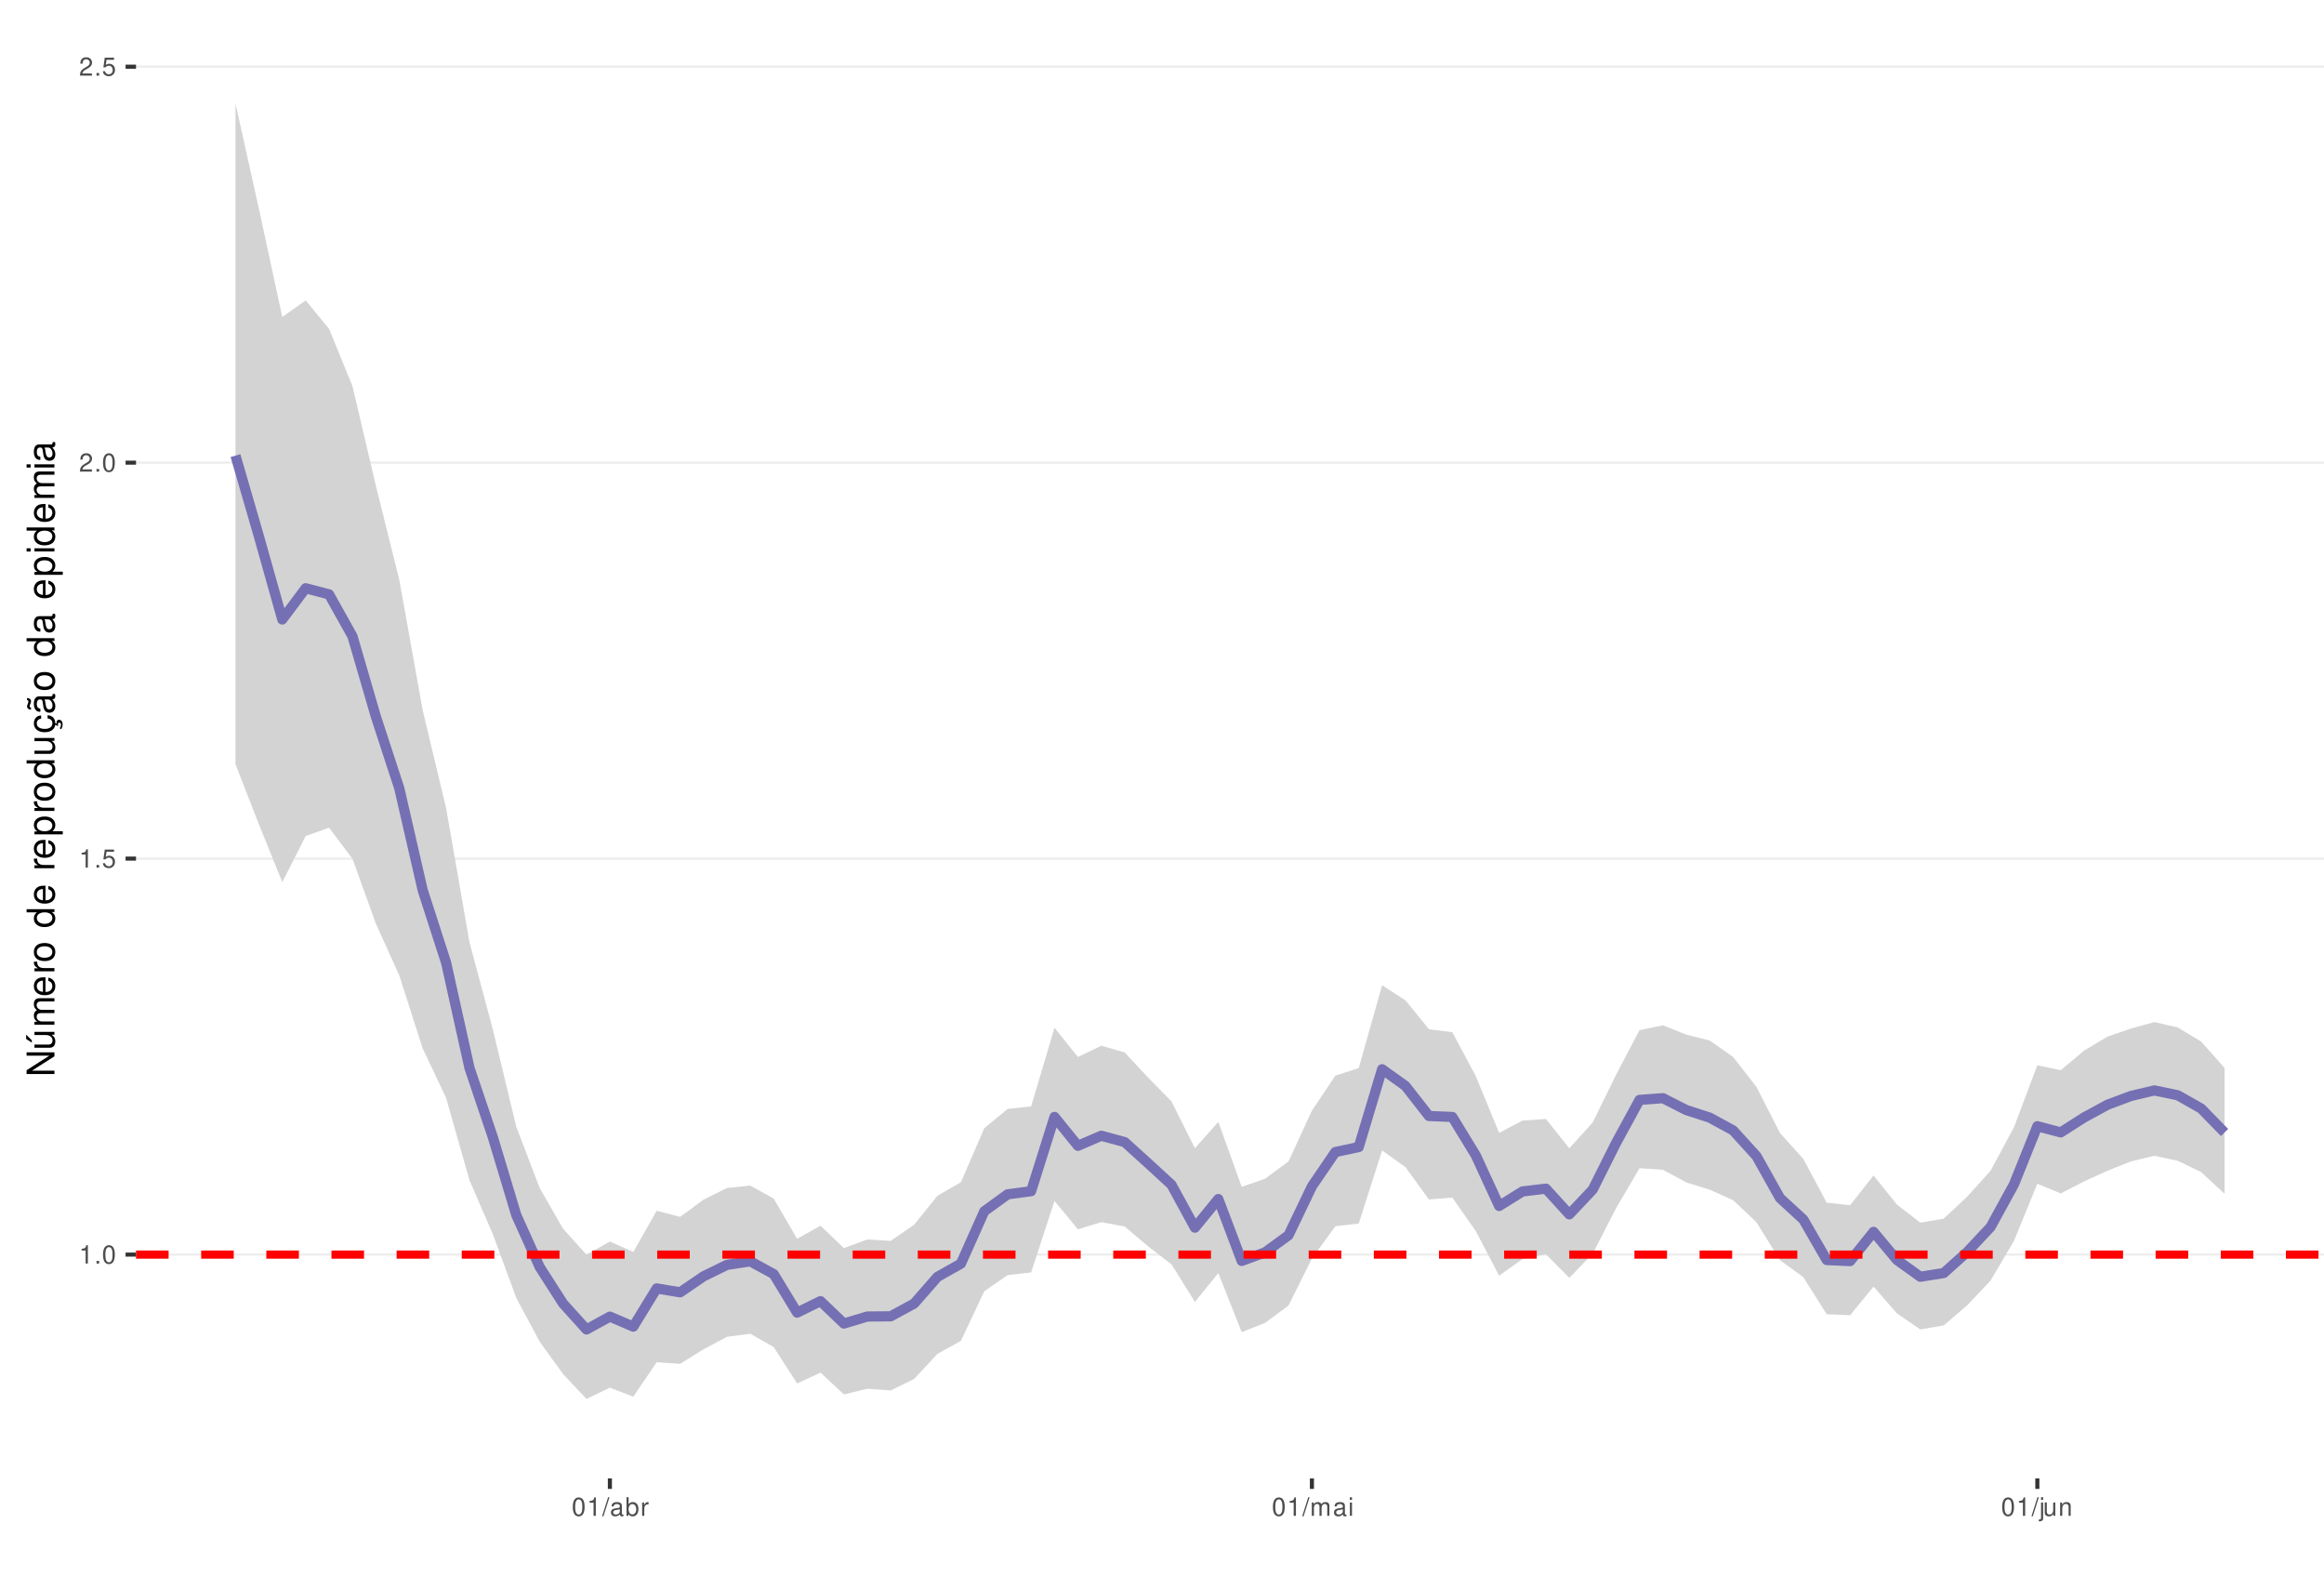
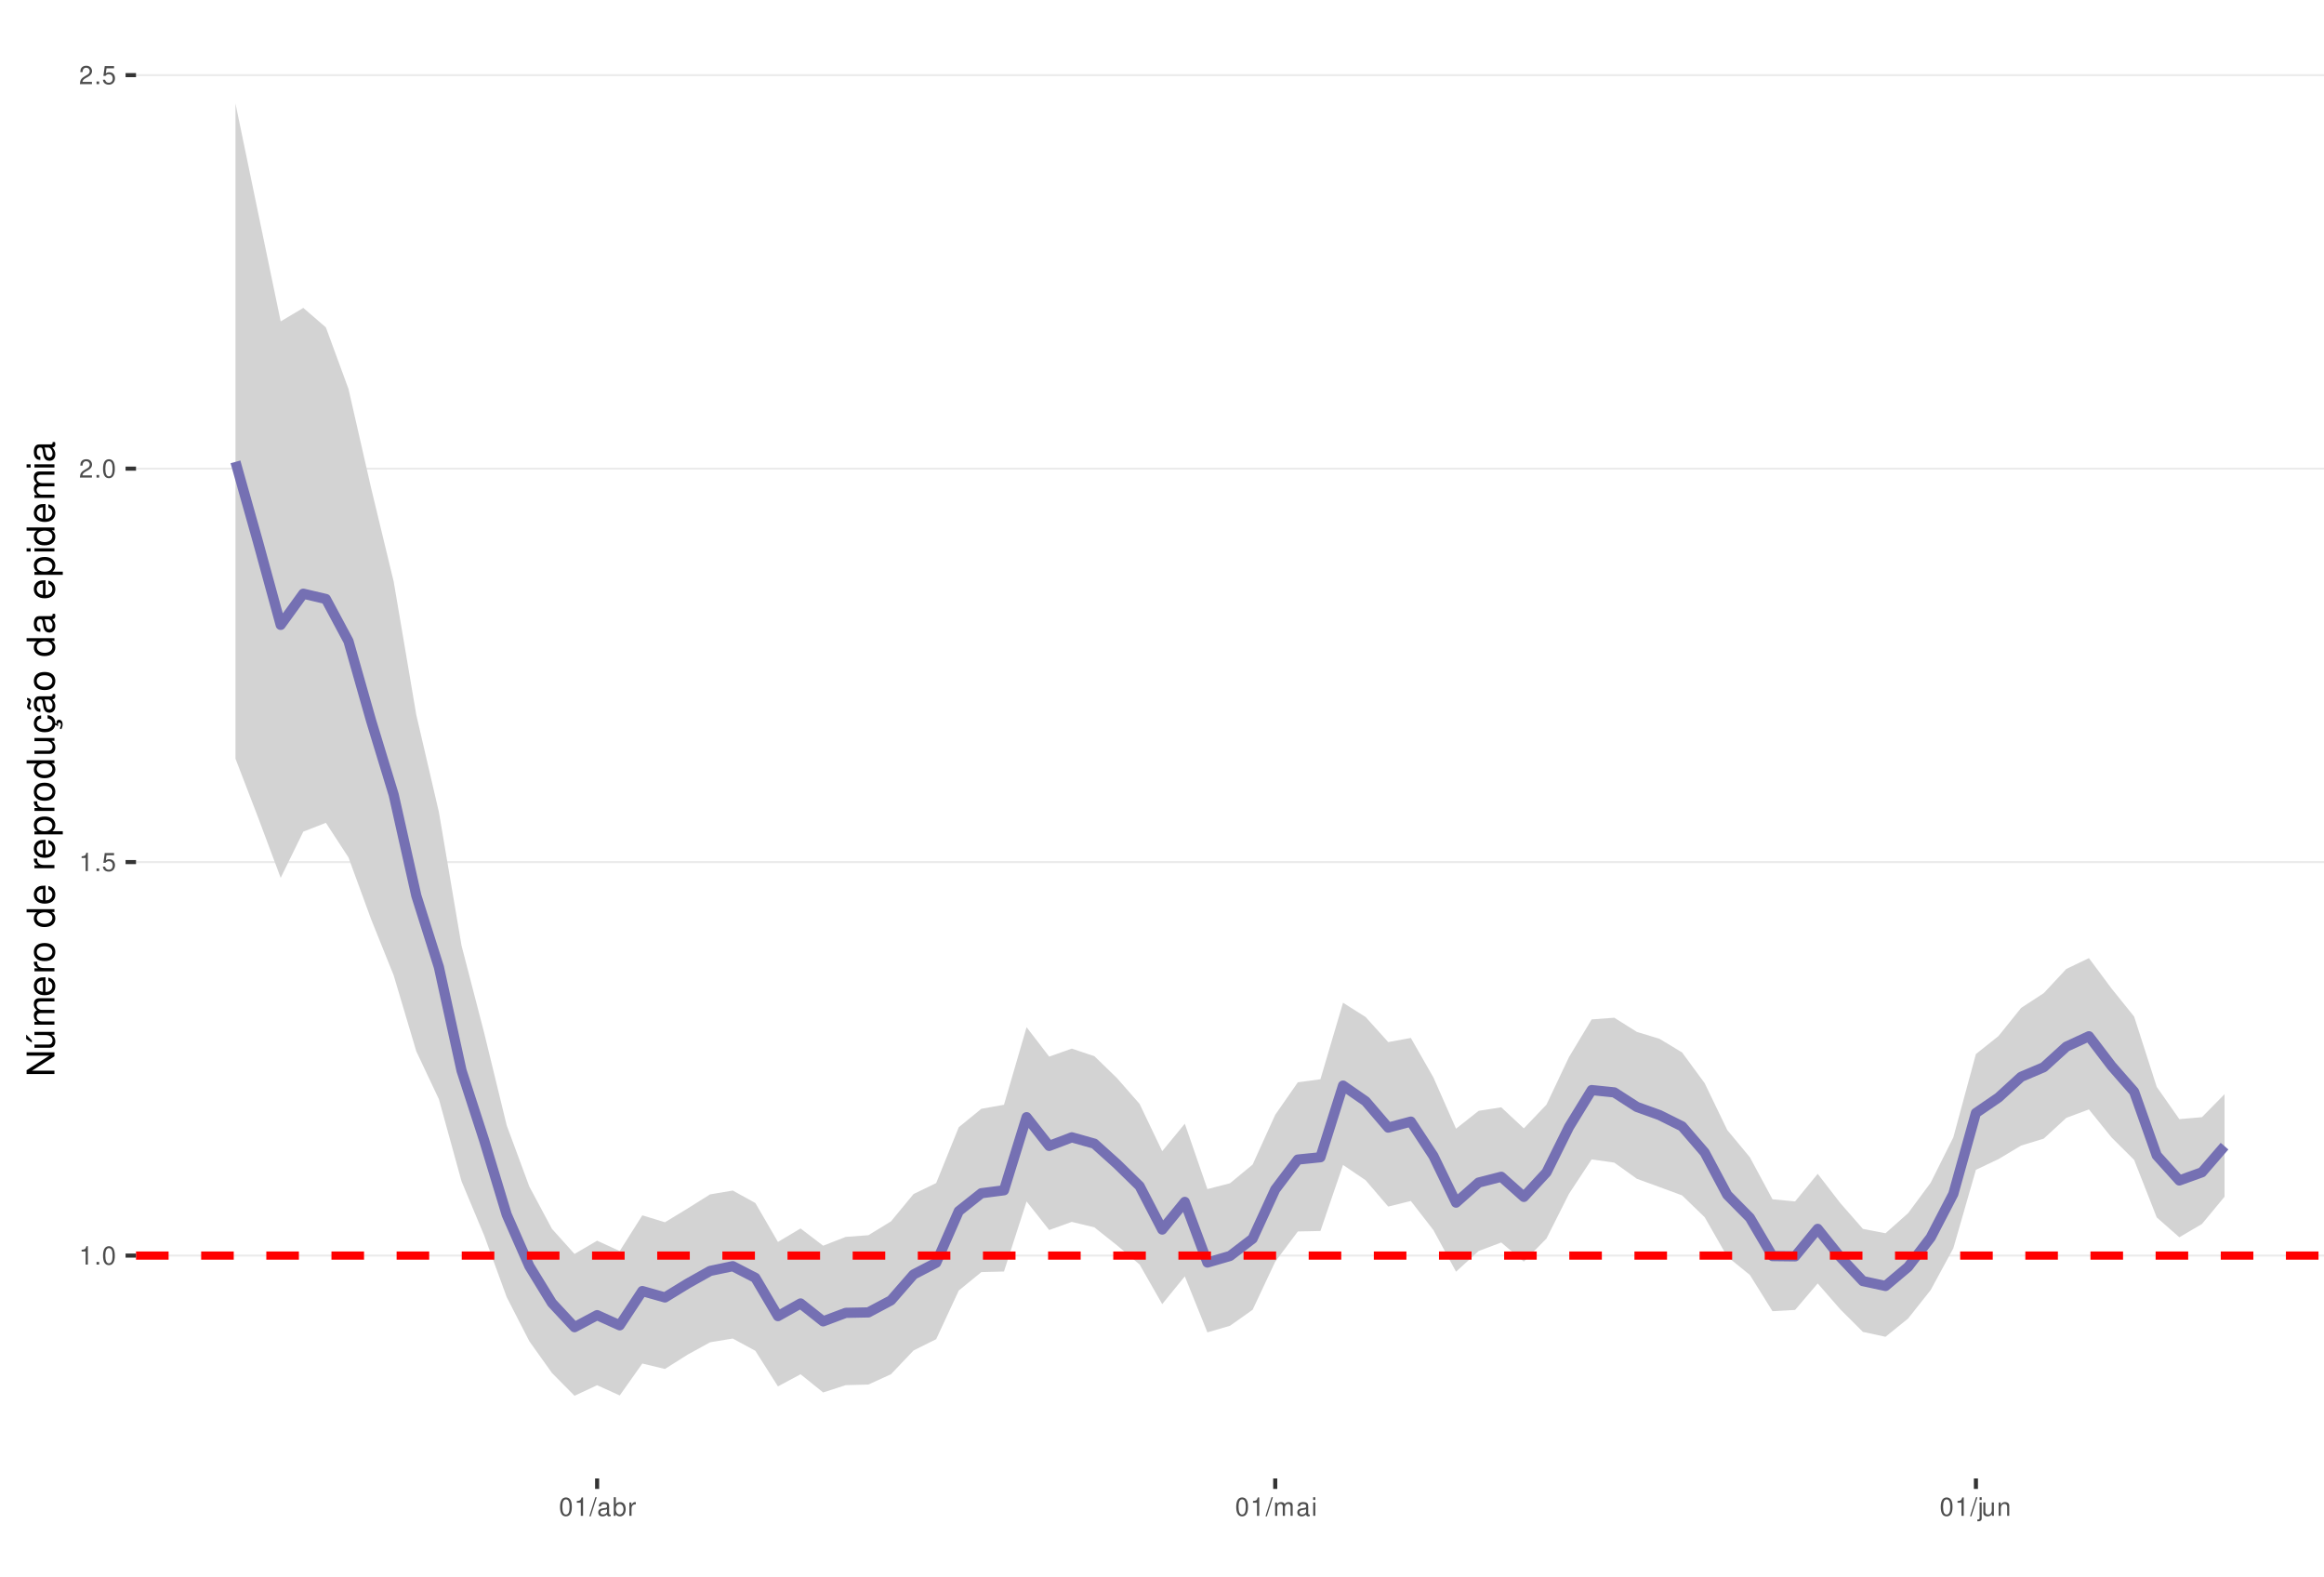
<svg xmlns="http://www.w3.org/2000/svg" xmlns:xlink="http://www.w3.org/1999/xlink" width="609pt" height="413pt" viewBox="0 0 609 413" version="1.1">
  <defs>
    <g>
      <symbol overflow="visible" id="glyph0-0">
        <path style="stroke:none;" d="" />
      </symbol>
      <symbol overflow="visible" id="glyph0-1">
        <path style="stroke:none;" d="M 1.719 -3.422 L 1.719 0 L 2.312 0 L 2.312 -4.812 L 1.922 -4.812 C 1.719 -4.078 1.578 -3.969 0.672 -3.859 L 0.672 -3.422 Z M 1.719 -3.422 " />
      </symbol>
      <symbol overflow="visible" id="glyph0-2">
        <path style="stroke:none;" d="M 1.266 -0.688 L 0.578 -0.688 L 0.578 0 L 1.266 0 Z M 1.266 -0.688 " />
      </symbol>
      <symbol overflow="visible" id="glyph0-3">
        <path style="stroke:none;" d="M 1.828 -4.812 C 1.391 -4.812 0.984 -4.609 0.75 -4.281 C 0.438 -3.859 0.281 -3.219 0.281 -2.328 C 0.281 -0.703 0.812 0.156 1.828 0.156 C 2.828 0.156 3.375 -0.703 3.375 -2.297 C 3.375 -3.219 3.234 -3.844 2.922 -4.281 C 2.672 -4.625 2.281 -4.812 1.828 -4.812 Z M 1.828 -4.297 C 2.469 -4.297 2.781 -3.641 2.781 -2.344 C 2.781 -0.969 2.469 -0.328 1.812 -0.328 C 1.203 -0.328 0.891 -1 0.891 -2.328 C 0.891 -3.641 1.203 -4.297 1.828 -4.297 Z M 1.828 -4.297 " />
      </symbol>
      <symbol overflow="visible" id="glyph0-4">
        <path style="stroke:none;" d="M 3.172 -4.719 L 0.734 -4.719 L 0.375 -2.156 L 0.922 -2.156 C 1.188 -2.469 1.422 -2.594 1.797 -2.594 C 2.422 -2.594 2.812 -2.156 2.812 -1.453 C 2.812 -0.781 2.422 -0.359 1.781 -0.359 C 1.266 -0.359 0.953 -0.625 0.812 -1.156 L 0.234 -1.156 C 0.312 -0.766 0.375 -0.578 0.516 -0.406 C 0.781 -0.047 1.266 0.156 1.797 0.156 C 2.75 0.156 3.422 -0.547 3.422 -1.531 C 3.422 -2.469 2.797 -3.109 1.891 -3.109 C 1.562 -3.109 1.297 -3.016 1.016 -2.828 L 1.203 -4.141 L 3.172 -4.141 Z M 3.172 -4.719 " />
      </symbol>
      <symbol overflow="visible" id="glyph0-5">
        <path style="stroke:none;" d="M 3.375 -0.578 L 0.891 -0.578 C 0.938 -0.984 1.156 -1.234 1.734 -1.578 L 2.406 -1.953 C 3.062 -2.328 3.406 -2.812 3.406 -3.406 C 3.406 -3.812 3.234 -4.188 2.969 -4.438 C 2.688 -4.688 2.344 -4.812 1.891 -4.812 C 1.297 -4.812 0.844 -4.594 0.578 -4.188 C 0.422 -3.938 0.344 -3.641 0.328 -3.141 L 0.922 -3.141 C 0.938 -3.469 0.984 -3.672 1.062 -3.828 C 1.219 -4.125 1.516 -4.297 1.875 -4.297 C 2.406 -4.297 2.797 -3.906 2.797 -3.391 C 2.797 -3.016 2.578 -2.672 2.156 -2.438 L 1.547 -2.078 C 0.562 -1.516 0.281 -1.062 0.219 0 L 3.375 0 Z M 3.375 -0.578 " />
      </symbol>
      <symbol overflow="visible" id="glyph0-6">
        <path style="stroke:none;" d="M 1.531 -4.859 L -0.047 0.141 L 0.312 0.141 L 1.891 -4.859 Z M 1.531 -4.859 " />
      </symbol>
      <symbol overflow="visible" id="glyph0-7">
        <path style="stroke:none;" d="M 3.562 -0.328 C 3.5 -0.312 3.469 -0.312 3.438 -0.312 C 3.25 -0.312 3.141 -0.406 3.141 -0.578 L 3.141 -2.641 C 3.141 -3.25 2.688 -3.594 1.828 -3.594 C 1.312 -3.594 0.906 -3.438 0.672 -3.188 C 0.516 -3 0.453 -2.797 0.438 -2.453 L 0.984 -2.453 C 1.031 -2.875 1.297 -3.078 1.812 -3.078 C 2.312 -3.078 2.594 -2.891 2.594 -2.562 L 2.594 -2.406 C 2.578 -2.172 2.469 -2.078 2.016 -2.031 C 1.219 -1.922 1.109 -1.891 0.891 -1.812 C 0.484 -1.641 0.281 -1.328 0.281 -0.875 C 0.281 -0.25 0.719 0.156 1.422 0.156 C 1.859 0.156 2.219 0 2.609 -0.359 C 2.656 0 2.828 0.156 3.188 0.156 C 3.297 0.156 3.375 0.141 3.562 0.094 Z M 2.594 -1.094 C 2.594 -0.906 2.531 -0.797 2.375 -0.641 C 2.141 -0.438 1.875 -0.328 1.547 -0.328 C 1.109 -0.328 0.859 -0.547 0.859 -0.891 C 0.859 -1.266 1.094 -1.438 1.703 -1.531 C 2.297 -1.609 2.406 -1.641 2.594 -1.719 Z M 2.594 -1.094 " />
      </symbol>
      <symbol overflow="visible" id="glyph0-8">
        <path style="stroke:none;" d="M 0.359 -4.859 L 0.359 0 L 0.859 0 L 0.859 -0.453 C 1.125 -0.047 1.484 0.156 1.969 0.156 C 2.875 0.156 3.484 -0.594 3.484 -1.75 C 3.484 -2.891 2.922 -3.594 1.984 -3.594 C 1.516 -3.594 1.172 -3.406 0.906 -3.016 L 0.906 -4.859 Z M 1.891 -3.062 C 2.5 -3.062 2.906 -2.531 2.906 -1.703 C 2.906 -0.906 2.484 -0.359 1.891 -0.359 C 1.297 -0.359 0.906 -0.906 0.906 -1.719 C 0.906 -2.531 1.297 -3.062 1.891 -3.062 Z M 1.891 -3.062 " />
      </symbol>
      <symbol overflow="visible" id="glyph0-9">
        <path style="stroke:none;" d="M 0.453 -3.484 L 0.453 0 L 1.016 0 L 1.016 -1.812 C 1.031 -2.656 1.375 -3.016 2.141 -3 L 2.141 -3.562 C 2.047 -3.578 1.984 -3.594 1.922 -3.594 C 1.562 -3.594 1.297 -3.375 0.969 -2.859 L 0.969 -3.484 Z M 0.453 -3.484 " />
      </symbol>
      <symbol overflow="visible" id="glyph0-10">
        <path style="stroke:none;" d="M 0.469 -3.484 L 0.469 0 L 1.031 0 L 1.031 -2.188 C 1.031 -2.703 1.391 -3.109 1.844 -3.109 C 2.25 -3.109 2.484 -2.844 2.484 -2.406 L 2.484 0 L 3.047 0 L 3.047 -2.188 C 3.047 -2.703 3.422 -3.109 3.875 -3.109 C 4.266 -3.109 4.516 -2.844 4.516 -2.406 L 4.516 0 L 5.078 0 L 5.078 -2.609 C 5.078 -3.234 4.719 -3.594 4.062 -3.594 C 3.594 -3.594 3.312 -3.453 2.984 -3.062 C 2.781 -3.422 2.5 -3.594 2.047 -3.594 C 1.578 -3.594 1.266 -3.422 0.984 -3 L 0.984 -3.484 Z M 0.469 -3.484 " />
      </symbol>
      <symbol overflow="visible" id="glyph0-11">
        <path style="stroke:none;" d="M 1 -3.484 L 0.453 -3.484 L 0.453 0 L 1 0 Z M 1 -4.859 L 0.438 -4.859 L 0.438 -4.156 L 1 -4.156 Z M 1 -4.859 " />
      </symbol>
      <symbol overflow="visible" id="glyph0-12">
        <path style="stroke:none;" d="M 0.469 -3.484 L 0.469 0.5 C 0.469 0.859 0.359 0.969 0.016 0.969 C -0.031 0.969 -0.047 0.969 -0.125 0.953 L -0.125 1.438 C -0.047 1.438 -0.016 1.453 0.062 1.453 C 0.688 1.453 1.016 1.203 1.016 0.719 L 1.016 -3.484 Z M 1.016 -4.859 L 0.469 -4.859 L 0.469 -4.156 L 1.016 -4.156 Z M 1.016 -4.859 " />
      </symbol>
      <symbol overflow="visible" id="glyph0-13">
        <path style="stroke:none;" d="M 3.203 0 L 3.203 -3.484 L 2.656 -3.484 L 2.656 -1.516 C 2.656 -0.797 2.281 -0.328 1.703 -0.328 C 1.266 -0.328 0.984 -0.594 0.984 -1.016 L 0.984 -3.484 L 0.438 -3.484 L 0.438 -0.797 C 0.438 -0.219 0.859 0.156 1.547 0.156 C 2.062 0.156 2.391 -0.031 2.703 -0.484 L 2.703 0 Z M 3.203 0 " />
      </symbol>
      <symbol overflow="visible" id="glyph0-14">
        <path style="stroke:none;" d="M 0.469 -3.484 L 0.469 0 L 1.031 0 L 1.031 -1.922 C 1.031 -2.641 1.391 -3.109 1.969 -3.109 C 2.406 -3.109 2.688 -2.828 2.688 -2.422 L 2.688 0 L 3.234 0 L 3.234 -2.641 C 3.234 -3.219 2.812 -3.594 2.141 -3.594 C 1.625 -3.594 1.281 -3.391 0.984 -2.906 L 0.984 -3.484 Z M 0.469 -3.484 " />
      </symbol>
      <symbol overflow="visible" id="glyph1-0">
        <path style="stroke:none;" d="" />
      </symbol>
      <symbol overflow="visible" id="glyph1-1">
        <path style="stroke:none;" d="M -7.297 -6.453 L -7.297 -5.578 L -1.328 -5.578 L -7.297 -1.766 L -7.297 -0.766 L 0 -0.766 L 0 -1.641 L -5.906 -1.641 L 0 -5.406 L 0 -6.453 Z M -7.297 -6.453 " />
      </symbol>
      <symbol overflow="visible" id="glyph1-2">
        <path style="stroke:none;" d="M 0 -4.812 L -5.234 -4.812 L -5.234 -3.984 L -2.266 -3.984 C -1.203 -3.984 -0.5 -3.438 -0.5 -2.562 C -0.5 -1.906 -0.906 -1.484 -1.531 -1.484 L -5.234 -1.484 L -5.234 -0.656 L -1.203 -0.656 C -0.328 -0.656 0.234 -1.297 0.234 -2.312 C 0.234 -3.094 -0.047 -3.578 -0.734 -4.062 L 0 -4.062 Z M -7.406 -2.953 L -5.922 -2 L -5.922 -2.594 L -7.406 -4.094 Z M -7.406 -2.953 " />
      </symbol>
      <symbol overflow="visible" id="glyph1-3">
        <path style="stroke:none;" d="M -5.234 -0.703 L 0 -0.703 L 0 -1.547 L -3.297 -1.547 C -4.047 -1.547 -4.656 -2.094 -4.656 -2.766 C -4.656 -3.391 -4.281 -3.734 -3.609 -3.734 L 0 -3.734 L 0 -4.578 L -3.297 -4.578 C -4.047 -4.578 -4.656 -5.125 -4.656 -5.812 C -4.656 -6.422 -4.266 -6.781 -3.609 -6.781 L 0 -6.781 L 0 -7.625 L -3.938 -7.625 C -4.875 -7.625 -5.391 -7.078 -5.391 -6.094 C -5.391 -5.406 -5.188 -4.984 -4.594 -4.484 C -5.156 -4.188 -5.391 -3.766 -5.391 -3.078 C -5.391 -2.375 -5.125 -1.906 -4.5 -1.469 L -5.234 -1.469 Z M -5.234 -0.703 " />
      </symbol>
      <symbol overflow="visible" id="glyph1-4">
        <path style="stroke:none;" d="M -2.344 -5.125 C -3.141 -5.125 -3.625 -5.062 -4.016 -4.922 C -4.875 -4.578 -5.391 -3.781 -5.391 -2.797 C -5.391 -1.344 -4.281 -0.406 -2.547 -0.406 C -0.812 -0.406 0.234 -1.297 0.234 -2.781 C 0.234 -3.984 -0.453 -4.812 -1.594 -5.016 L -1.594 -4.188 C -0.906 -3.953 -0.547 -3.484 -0.547 -2.812 C -0.547 -2.281 -0.781 -1.828 -1.219 -1.547 C -1.516 -1.344 -1.812 -1.281 -2.344 -1.266 Z M -3.016 -1.297 C -3.984 -1.359 -4.625 -1.953 -4.625 -2.797 C -4.625 -3.641 -3.953 -4.234 -3.016 -4.234 Z M -3.016 -1.297 " />
      </symbol>
      <symbol overflow="visible" id="glyph1-5">
        <path style="stroke:none;" d="M -5.234 -0.688 L 0 -0.688 L 0 -1.531 L -2.719 -1.531 C -3.984 -1.547 -4.547 -2.062 -4.516 -3.203 L -5.359 -3.203 C -5.375 -3.062 -5.391 -2.984 -5.391 -2.891 C -5.391 -2.344 -5.062 -1.938 -4.297 -1.453 L -5.234 -1.453 Z M -5.234 -0.688 " />
      </symbol>
      <symbol overflow="visible" id="glyph1-6">
        <path style="stroke:none;" d="M -5.391 -2.719 C -5.391 -1.234 -4.344 -0.359 -2.578 -0.359 C -0.812 -0.359 0.234 -1.234 0.234 -2.734 C 0.234 -4.203 -0.812 -5.094 -2.547 -5.094 C -4.359 -5.094 -5.391 -4.234 -5.391 -2.719 Z M -4.625 -2.734 C -4.625 -3.672 -3.844 -4.234 -2.547 -4.234 C -1.312 -4.234 -0.547 -3.656 -0.547 -2.734 C -0.547 -1.797 -1.312 -1.234 -2.578 -1.234 C -3.844 -1.234 -4.625 -1.797 -4.625 -2.734 Z M -4.625 -2.734 " />
      </symbol>
      <symbol overflow="visible" id="glyph1-7">
        <path style="stroke:none;" d="" />
      </symbol>
      <symbol overflow="visible" id="glyph1-8">
        <path style="stroke:none;" d="M -7.297 -4.953 L -7.297 -4.125 L -4.578 -4.125 C -5.109 -3.766 -5.391 -3.203 -5.391 -2.516 C -5.391 -1.156 -4.297 -0.266 -2.625 -0.266 C -0.859 -0.266 0.234 -1.125 0.234 -2.547 C 0.234 -3.266 -0.047 -3.766 -0.688 -4.203 L 0 -4.203 L 0 -4.953 Z M -4.609 -2.656 C -4.609 -3.547 -3.812 -4.125 -2.562 -4.125 C -1.344 -4.125 -0.547 -3.547 -0.547 -2.656 C -0.547 -1.734 -1.359 -1.125 -2.578 -1.125 C -3.797 -1.125 -4.609 -1.734 -4.609 -2.656 Z M -4.609 -2.656 " />
      </symbol>
      <symbol overflow="visible" id="glyph1-9">
        <path style="stroke:none;" d="M 2.188 -0.547 L 2.188 -1.375 L -0.547 -1.375 C -0.016 -1.812 0.234 -2.312 0.234 -2.984 C 0.234 -4.344 -0.859 -5.234 -2.531 -5.234 C -4.297 -5.234 -5.391 -4.375 -5.391 -2.984 C -5.391 -2.266 -5.062 -1.703 -4.453 -1.312 L -5.234 -1.312 L -5.234 -0.547 Z M -4.609 -2.844 C -4.609 -3.766 -3.797 -4.359 -2.547 -4.359 C -1.359 -4.359 -0.547 -3.75 -0.547 -2.844 C -0.547 -1.953 -1.344 -1.375 -2.578 -1.375 C -3.812 -1.375 -4.609 -1.953 -4.609 -2.844 Z M -4.609 -2.844 " />
      </symbol>
      <symbol overflow="visible" id="glyph1-10">
        <path style="stroke:none;" d="M 0 -4.812 L -5.234 -4.812 L -5.234 -3.984 L -2.266 -3.984 C -1.203 -3.984 -0.5 -3.438 -0.5 -2.562 C -0.5 -1.906 -0.906 -1.484 -1.531 -1.484 L -5.234 -1.484 L -5.234 -0.656 L -1.203 -0.656 C -0.328 -0.656 0.234 -1.297 0.234 -2.312 C 0.234 -3.094 -0.047 -3.578 -0.734 -4.062 L 0 -4.062 Z M 0 -4.812 " />
      </symbol>
      <symbol overflow="visible" id="glyph1-11">
        <path style="stroke:none;" d="M 0.234 -2.641 C 0.234 -3.875 -0.547 -4.703 -1.797 -4.766 L -1.797 -3.938 C -0.953 -3.797 -0.531 -3.359 -0.531 -2.656 C -0.531 -1.734 -1.281 -1.188 -2.516 -1.188 C -3.844 -1.188 -4.625 -1.719 -4.625 -2.625 C -4.625 -3.328 -4.203 -3.766 -3.484 -3.875 L -3.484 -4.703 C -3.984 -4.672 -4.312 -4.562 -4.609 -4.359 C -5.094 -4 -5.391 -3.375 -5.391 -2.641 C -5.391 -1.219 -4.266 -0.312 -2.531 -0.312 C -1.469 -0.312 -0.625 -0.672 -0.156 -1.312 C 0.047 -1.594 0.125 -1.812 0.203 -2.25 L 0.922 -1.938 L 0.984 -2.062 C 0.938 -2.188 0.906 -2.25 0.906 -2.375 C 0.906 -2.656 1.047 -2.828 1.281 -2.828 C 1.547 -2.828 1.734 -2.594 1.734 -2.297 C 1.734 -2.031 1.672 -1.844 1.438 -1.406 L 1.406 -1.312 L 1.812 -1.094 C 2.078 -1.75 2.141 -1.953 2.141 -2.344 C 2.141 -3.109 1.781 -3.578 1.203 -3.578 C 0.781 -3.578 0.547 -3.297 0.547 -2.797 C 0.547 -2.703 0.547 -2.641 0.562 -2.516 Z M 0.234 -2.641 " />
      </symbol>
      <symbol overflow="visible" id="glyph1-12">
        <path style="stroke:none;" d="M -0.484 -5.344 C -0.469 -5.266 -0.469 -5.219 -0.469 -5.172 C -0.469 -4.875 -0.625 -4.719 -0.875 -4.719 L -3.953 -4.719 C -4.891 -4.719 -5.391 -4.047 -5.391 -2.75 C -5.391 -1.984 -5.172 -1.375 -4.781 -1.016 C -4.516 -0.766 -4.203 -0.672 -3.688 -0.656 L -3.688 -1.484 C -4.328 -1.562 -4.625 -1.938 -4.625 -2.719 C -4.625 -3.484 -4.344 -3.891 -3.844 -3.891 L -3.625 -3.891 C -3.266 -3.875 -3.125 -3.703 -3.047 -3.016 C -2.891 -1.844 -2.844 -1.656 -2.719 -1.344 C -2.453 -0.734 -2 -0.422 -1.312 -0.422 C -0.375 -0.422 0.234 -1.078 0.234 -2.141 C 0.234 -2.797 0 -3.328 -0.547 -3.922 C 0 -3.984 0.234 -4.234 0.234 -4.781 C 0.234 -4.953 0.203 -5.062 0.141 -5.344 Z M -1.656 -3.891 C -1.375 -3.891 -1.203 -3.812 -0.969 -3.562 C -0.656 -3.219 -0.5 -2.812 -0.5 -2.312 C -0.5 -1.672 -0.812 -1.297 -1.344 -1.297 C -1.891 -1.297 -2.172 -1.656 -2.297 -2.547 C -2.422 -3.438 -2.453 -3.609 -2.594 -3.891 Z M -7.172 -3.75 C -6.922 -3.672 -6.812 -3.547 -6.812 -3.375 C -6.812 -3.25 -6.875 -2.984 -6.984 -2.734 C -7.156 -2.312 -7.172 -2.25 -7.172 -2.047 C -7.172 -1.594 -6.797 -1.297 -6.141 -1.188 L -6.141 -1.766 C -6.375 -1.812 -6.5 -1.938 -6.5 -2.094 C -6.5 -2.203 -6.469 -2.344 -6.375 -2.578 C -6.156 -3.156 -6.125 -3.234 -6.125 -3.438 C -6.125 -3.922 -6.484 -4.219 -7.172 -4.312 Z M -7.172 -3.75 " />
      </symbol>
      <symbol overflow="visible" id="glyph1-13">
        <path style="stroke:none;" d="M -0.484 -5.344 C -0.469 -5.266 -0.469 -5.219 -0.469 -5.172 C -0.469 -4.875 -0.625 -4.719 -0.875 -4.719 L -3.953 -4.719 C -4.891 -4.719 -5.391 -4.047 -5.391 -2.75 C -5.391 -1.984 -5.172 -1.375 -4.781 -1.016 C -4.516 -0.766 -4.203 -0.672 -3.688 -0.656 L -3.688 -1.484 C -4.328 -1.562 -4.625 -1.938 -4.625 -2.719 C -4.625 -3.484 -4.344 -3.891 -3.844 -3.891 L -3.625 -3.891 C -3.266 -3.875 -3.125 -3.703 -3.047 -3.016 C -2.891 -1.844 -2.844 -1.656 -2.719 -1.344 C -2.453 -0.734 -2 -0.422 -1.312 -0.422 C -0.375 -0.422 0.234 -1.078 0.234 -2.141 C 0.234 -2.797 0 -3.328 -0.547 -3.922 C 0 -3.984 0.234 -4.234 0.234 -4.781 C 0.234 -4.953 0.203 -5.062 0.141 -5.344 Z M -1.656 -3.891 C -1.375 -3.891 -1.203 -3.812 -0.969 -3.562 C -0.656 -3.219 -0.5 -2.812 -0.5 -2.312 C -0.5 -1.672 -0.812 -1.297 -1.344 -1.297 C -1.891 -1.297 -2.172 -1.656 -2.297 -2.547 C -2.422 -3.438 -2.453 -3.609 -2.594 -3.891 Z M -1.656 -3.891 " />
      </symbol>
      <symbol overflow="visible" id="glyph1-14">
        <path style="stroke:none;" d="M -5.234 -1.5 L -5.234 -0.672 L 0 -0.672 L 0 -1.5 Z M -7.297 -1.5 L -7.297 -0.656 L -6.234 -0.656 L -6.234 -1.5 Z M -7.297 -1.5 " />
      </symbol>
    </g>
    <clipPath id="clip1">
      <path d="M 35.645 9.961 L 609 9.961 L 609 387.328 L 35.645 387.328 Z M 35.645 9.961 " />
    </clipPath>
    <clipPath id="clip2">
-       <path d="M 35.645 328 L 609 328 L 609 329 L 35.645 329 Z M 35.645 328 " />
+       <path d="M 35.645 328 L 609 328 L 609 330 L 35.645 330 Z M 35.645 328 " />
    </clipPath>
    <clipPath id="clip3">
-       <path d="M 35.645 224 L 609 224 L 609 226 L 35.645 226 Z M 35.645 224 " />
+       <path d="M 35.645 225 L 609 225 L 609 227 L 35.645 227 Z M 35.645 225 " />
    </clipPath>
    <clipPath id="clip4">
-       <path d="M 35.645 120 L 609 120 L 609 122 L 35.645 122 Z M 35.645 120 " />
+       <path d="M 35.645 122 L 609 122 L 609 124 L 35.645 124 Z M 35.645 122 " />
    </clipPath>
    <clipPath id="clip5">
-       <path d="M 35.645 17 L 609 17 L 609 18 L 35.645 18 Z M 35.645 17 " />
+       <path d="M 35.645 19 L 609 19 L 609 20 L 35.645 20 Z M 35.645 19 " />
    </clipPath>
    <clipPath id="clip6">
-       <path d="M 35.645 327 L 609 327 L 609 330 L 35.645 330 Z M 35.645 327 " />
+       <path d="M 35.645 327 L 609 327 L 609 331 L 35.645 331 Z M 35.645 327 " />
    </clipPath>
  </defs>
  <g id="surface157">
    <rect x="0" y="0" width="609" height="413" style="fill:rgb(100%,100%,100%);fill-opacity:1;stroke:none;" />
    <rect x="0" y="0" width="609" height="413" style="fill:rgb(100%,100%,100%);fill-opacity:1;stroke:none;" />
    <path style="fill:none;stroke-width:1.067;stroke-linecap:round;stroke-linejoin:round;stroke:rgb(100%,100%,100%);stroke-opacity:1;stroke-miterlimit:10;" d="M 0 413 L 609 413 L 609 0 L 0 0 Z M 0 413 " />
    <g clip-path="url(#clip1)" clip-rule="nonzero">
      <path style=" stroke:none;fill-rule:nonzero;fill:rgb(100%,100%,100%);fill-opacity:1;" d="M 35.645 387.328 L 609 387.328 L 609 9.961 L 35.645 9.961 Z M 35.645 387.328 " />
    </g>
    <g clip-path="url(#clip2)" clip-rule="nonzero">
-       <path style="fill:none;stroke-width:0.533;stroke-linecap:butt;stroke-linejoin:round;stroke:rgb(92.157%,92.157%,92.157%);stroke-opacity:1;stroke-miterlimit:10;" d="M 35.645 328.68 L 609 328.68 " />
+       <path style="fill:none;stroke-width:0.533;stroke-linecap:butt;stroke-linejoin:round;stroke:rgb(92.157%,92.157%,92.157%);stroke-opacity:1;stroke-miterlimit:10;" d="M 35.645 328.941 L 609 328.941 " />
    </g>
    <g clip-path="url(#clip3)" clip-rule="nonzero">
-       <path style="fill:none;stroke-width:0.533;stroke-linecap:butt;stroke-linejoin:round;stroke:rgb(92.157%,92.157%,92.157%);stroke-opacity:1;stroke-miterlimit:10;" d="M 35.645 224.945 L 609 224.945 " />
+       <path style="fill:none;stroke-width:0.533;stroke-linecap:butt;stroke-linejoin:round;stroke:rgb(92.157%,92.157%,92.157%);stroke-opacity:1;stroke-miterlimit:10;" d="M 35.645 225.855 L 609 225.855 " />
    </g>
    <g clip-path="url(#clip4)" clip-rule="nonzero">
-       <path style="fill:none;stroke-width:0.533;stroke-linecap:butt;stroke-linejoin:round;stroke:rgb(92.157%,92.157%,92.157%);stroke-opacity:1;stroke-miterlimit:10;" d="M 35.645 121.207 L 609 121.207 " />
+       <path style="fill:none;stroke-width:0.533;stroke-linecap:butt;stroke-linejoin:round;stroke:rgb(92.157%,92.157%,92.157%);stroke-opacity:1;stroke-miterlimit:10;" d="M 35.645 122.773 L 609 122.773 " />
    </g>
    <g clip-path="url(#clip5)" clip-rule="nonzero">
-       <path style="fill:none;stroke-width:0.533;stroke-linecap:butt;stroke-linejoin:round;stroke:rgb(92.157%,92.157%,92.157%);stroke-opacity:1;stroke-miterlimit:10;" d="M 35.645 17.469 L 609 17.469 " />
-     </g>
-     <path style=" stroke:none;fill-rule:nonzero;fill:rgb(82.745%,82.745%,82.745%);fill-opacity:1;" d="M 61.707 27.117 L 67.84 54.664 L 73.973 83.043 L 80.102 78.707 L 86.234 86.152 L 92.367 101.176 L 98.5 127.254 L 104.633 151.895 L 110.766 186.062 L 116.895 211.656 L 123.027 246.836 L 129.16 269.738 L 135.293 295.195 L 141.426 311.246 L 147.555 321.906 L 153.688 328.707 L 159.82 325.258 L 165.953 327.992 L 172.086 317.199 L 178.219 318.797 L 184.348 314.297 L 190.48 311.238 L 196.613 310.602 L 202.746 314.004 L 208.879 324.543 L 215.012 321.117 L 221.141 326.977 L 227.273 324.723 L 233.406 325.09 L 239.539 320.871 L 245.672 313.246 L 251.805 309.73 L 257.934 295.566 L 264.066 290.504 L 270.199 289.863 L 276.332 269.254 L 282.465 276.914 L 288.598 273.957 L 294.727 275.719 L 300.859 282.309 L 306.992 288.559 L 313.125 300.801 L 319.258 293.914 L 325.387 310.938 L 331.52 308.797 L 337.652 304.266 L 343.785 290.98 L 349.918 281.812 L 356.051 279.832 L 362.18 258.125 L 368.312 262.09 L 374.445 269.629 L 380.578 270.426 L 386.711 281.883 L 392.844 296.793 L 398.973 293.562 L 405.105 293.148 L 411.238 300.836 L 417.371 294.051 L 423.504 281.539 L 429.637 269.883 L 435.766 268.617 L 441.898 271.059 L 448.031 272.598 L 454.164 276.906 L 460.297 284.785 L 466.43 296.812 L 472.559 303.625 L 478.691 315.086 L 484.824 315.73 L 490.957 307.961 L 497.09 315.559 L 503.219 320.324 L 509.352 319.258 L 515.484 313.512 L 521.617 306.727 L 527.75 295.336 L 533.883 279.07 L 540.012 280.375 L 546.145 275.234 L 552.277 271.578 L 558.41 269.465 L 564.543 267.77 L 570.676 269.176 L 576.805 272.867 L 582.938 279.781 L 582.938 312.73 L 576.805 307.07 L 570.676 304.109 L 564.543 302.801 L 558.41 304.262 L 552.277 306.711 L 546.145 309.496 L 540.012 312.66 L 533.883 310.121 L 527.75 325.098 L 521.617 335.5 L 515.484 341.98 L 509.352 347.234 L 503.219 348.289 L 497.09 344.086 L 490.957 337.074 L 484.824 344.559 L 478.691 344.32 L 472.559 334.613 L 466.43 330.113 L 460.297 320.223 L 454.164 314.422 L 448.031 311.684 L 441.898 309.773 L 435.766 306.449 L 429.637 306.047 L 423.504 316.504 L 417.371 328.418 L 411.238 334.777 L 405.105 328.59 L 398.973 329.836 L 392.844 334.207 L 386.711 322.484 L 380.578 313.746 L 374.445 314.238 L 368.312 305.793 L 362.18 301.387 L 356.051 320.543 L 349.918 321.254 L 343.785 329.699 L 337.652 342.027 L 331.52 346.559 L 325.387 349 L 319.258 333.531 L 313.125 341.07 L 306.992 331.234 L 300.859 326.516 L 294.727 321.32 L 288.598 320.176 L 282.465 322.051 L 276.332 314.625 L 270.199 333.355 L 264.066 334.051 L 257.934 338.273 L 251.805 351.285 L 245.672 354.684 L 239.539 361.262 L 233.406 364.273 L 227.273 363.836 L 221.141 365.309 L 215.012 359.602 L 208.879 362.438 L 202.746 352.906 L 196.613 349.418 L 190.48 350.23 L 184.348 353.496 L 178.219 357.297 L 172.086 356.879 L 165.953 365.91 L 159.82 363.543 L 153.688 366.492 L 147.555 359.973 L 141.426 351.508 L 135.293 340.043 L 129.16 323.363 L 123.027 309.191 L 116.895 287.617 L 110.766 274.672 L 104.633 255.559 L 98.5 241.984 L 92.367 224.992 L 86.234 216.844 L 80.102 219.02 L 73.973 231.102 L 67.84 215.941 L 61.707 200.203 Z M 61.707 27.117 " />
-     <path style="fill:none;stroke-width:2.667;stroke-linecap:butt;stroke-linejoin:round;stroke:rgb(45.882%,43.922%,70.196%);stroke-opacity:1;stroke-miterlimit:10;" d="M 61.707 119.363 L 67.84 140.5 L 73.973 162.289 L 80.102 154.109 L 86.234 155.715 L 92.367 166.703 L 98.5 187.75 L 104.633 206.52 L 110.766 233.211 L 116.895 252.188 L 123.027 279.777 L 129.16 297.965 L 135.293 318.34 L 141.426 331.945 L 147.555 341.508 L 153.688 348.297 L 159.82 344.934 L 165.953 347.551 L 172.086 337.543 L 178.219 338.566 L 184.348 334.383 L 190.48 331.379 L 196.613 330.449 L 202.746 333.785 L 208.879 343.883 L 215.012 340.875 L 221.141 346.746 L 227.273 344.902 L 233.406 344.848 L 239.539 341.516 L 245.672 334.508 L 251.805 331.055 L 257.934 317.324 L 264.066 312.887 L 270.199 312.078 L 276.332 292.613 L 282.465 300.18 L 288.598 297.543 L 294.727 299.207 L 300.859 304.758 L 306.992 310.391 L 313.125 321.625 L 319.258 314.125 L 325.387 330.344 L 331.52 328.086 L 337.652 323.613 L 343.785 310.812 L 349.918 301.816 L 356.051 300.508 L 362.18 280.117 L 368.312 284.512 L 374.445 292.371 L 380.578 292.621 L 386.711 302.652 L 392.844 315.953 L 398.973 312.137 L 405.105 311.41 L 411.238 318.148 L 417.371 311.648 L 423.504 299.41 L 429.637 288.156 L 435.766 287.703 L 441.898 290.816 L 448.031 292.797 L 454.164 296.141 L 460.297 302.902 L 466.43 313.848 L 472.559 319.488 L 478.691 330.105 L 484.824 330.387 L 490.957 322.727 L 497.09 330.09 L 503.219 334.484 L 509.352 333.516 L 515.484 328.016 L 521.617 321.473 L 527.75 310.293 L 533.883 295.047 L 540.012 296.668 L 546.145 292.754 L 552.277 289.422 L 558.41 287.125 L 564.543 285.668 L 570.676 286.941 L 576.805 290.41 L 582.938 296.691 " />
+       <path style="fill:none;stroke-width:0.533;stroke-linecap:butt;stroke-linejoin:round;stroke:rgb(92.157%,92.157%,92.157%);stroke-opacity:1;stroke-miterlimit:10;" d="M 35.645 19.688 L 609 19.688 " />
+     </g>
+     <path style=" stroke:none;fill-rule:nonzero;fill:rgb(82.745%,82.745%,82.745%);fill-opacity:1;" d="M 61.707 27.117 L 67.629 55.691 L 73.555 84.199 L 79.477 80.664 L 85.398 85.77 L 91.32 101.887 L 97.246 127.848 L 103.168 152.383 L 109.09 187.285 L 115.016 212.773 L 120.938 247.703 L 126.859 270.531 L 132.785 294.84 L 138.707 310.852 L 144.629 321.922 L 150.555 328.512 L 156.477 325.039 L 162.398 327.75 L 168.32 318.395 L 174.246 320.211 L 180.168 316.613 L 186.09 312.902 L 192.016 311.902 L 197.938 315.164 L 203.859 325.363 L 209.785 321.836 L 215.707 326.352 L 221.629 324.043 L 227.555 323.605 L 233.477 319.98 L 239.398 312.812 L 245.324 309.938 L 251.246 295.309 L 257.168 290.477 L 263.09 289.43 L 269.016 269.109 L 274.938 276.816 L 280.859 274.719 L 286.785 276.699 L 292.707 282.445 L 298.629 289.207 L 304.555 301.59 L 310.477 294.387 L 316.398 311.52 L 322.324 309.992 L 328.246 305.094 L 334.168 292.062 L 340.094 283.547 L 346.016 282.742 L 351.938 262.695 L 357.859 266.441 L 363.785 273.008 L 369.707 271.926 L 375.629 282.285 L 381.555 295.699 L 387.477 291.02 L 393.398 290.09 L 399.324 295.613 L 405.246 289.398 L 411.168 276.906 L 417.094 267.066 L 423.016 266.625 L 428.938 270.34 L 434.859 272.141 L 440.785 275.715 L 446.707 283.777 L 452.629 296.051 L 458.555 303.191 L 464.477 314.188 L 470.398 314.75 L 476.324 307.523 L 482.246 315.184 L 488.168 321.941 L 494.094 323.09 L 500.016 317.824 L 505.938 309.836 L 511.863 297.977 L 517.785 276.141 L 523.707 271.422 L 529.629 264.055 L 535.555 260.191 L 541.477 253.844 L 547.398 251.012 L 553.324 258.973 L 559.246 266.328 L 565.168 284.738 L 571.094 293.195 L 577.016 292.68 L 582.938 286.656 L 582.938 313.52 L 577.016 320.664 L 571.094 324.145 L 565.168 318.941 L 559.246 303.875 L 553.324 297.992 L 547.398 290.648 L 541.477 292.859 L 535.555 298.301 L 529.629 300.117 L 523.707 303.66 L 517.785 306.469 L 511.863 327.039 L 505.938 337.953 L 500.016 345.43 L 494.094 350.215 L 488.168 348.93 L 482.246 343.027 L 476.324 336.234 L 470.398 343.18 L 464.477 343.508 L 458.555 334.02 L 452.629 329.215 L 446.707 318.891 L 440.785 313.168 L 434.859 310.98 L 428.938 308.82 L 423.016 304.586 L 417.094 303.738 L 411.168 312.734 L 405.246 324.477 L 399.324 330.531 L 393.398 325.512 L 387.477 327.742 L 381.555 333.16 L 375.629 322.273 L 369.707 314.637 L 363.785 316.105 L 357.859 309.199 L 351.938 305.191 L 346.016 322.496 L 340.094 322.621 L 334.168 330.555 L 328.246 343.137 L 322.324 347.328 L 316.398 349.059 L 310.477 334.387 L 304.555 341.652 L 298.629 331.277 L 292.707 326.254 L 286.785 321.547 L 280.859 320.113 L 274.938 322.242 L 269.016 314.758 L 263.09 333.117 L 257.168 333.266 L 251.246 338.098 L 245.324 350.84 L 239.398 353.797 L 233.477 360.027 L 227.555 362.727 L 221.629 362.883 L 215.707 364.801 L 209.785 360.031 L 203.859 363.211 L 197.938 353.887 L 192.016 350.672 L 186.09 351.652 L 180.168 354.902 L 174.246 358.645 L 168.32 357.219 L 162.398 365.586 L 156.477 362.898 L 150.555 365.672 L 144.629 359.68 L 138.707 351.375 L 132.785 339.832 L 126.859 323.629 L 120.938 309.465 L 115.016 287.98 L 109.09 275.434 L 103.168 255.547 L 97.246 240.816 L 91.32 224.637 L 85.398 215.562 L 79.477 217.875 L 73.555 229.98 L 67.629 214.152 L 61.707 198.758 Z M 61.707 27.117 " />
+     <path style="fill:none;stroke-width:2.667;stroke-linecap:butt;stroke-linejoin:round;stroke:rgb(45.882%,43.922%,70.196%);stroke-opacity:1;stroke-miterlimit:10;" d="M 61.707 121 L 67.629 142.062 L 73.555 163.711 L 79.477 155.539 L 85.398 156.926 L 91.32 167.984 L 97.246 188.82 L 103.168 208.227 L 109.09 234.641 L 115.016 253.398 L 120.938 280.449 L 126.859 298.699 L 132.785 318.234 L 138.707 331.695 L 144.629 341.34 L 150.555 347.699 L 156.477 344.543 L 162.398 347.211 L 168.32 338.234 L 174.246 339.91 L 180.168 336.281 L 186.09 332.957 L 192.016 331.715 L 197.938 334.77 L 203.859 344.801 L 209.785 341.48 L 215.707 346.172 L 221.629 343.941 L 227.555 343.824 L 233.477 340.676 L 239.398 333.895 L 245.324 330.82 L 251.246 317.301 L 257.168 312.602 L 263.09 311.836 L 269.016 292.68 L 274.938 300.211 L 280.859 297.957 L 286.785 299.621 L 292.707 304.941 L 298.629 310.727 L 304.555 322.125 L 310.477 314.879 L 316.398 330.762 L 322.324 329.043 L 328.246 324.512 L 334.168 311.633 L 340.094 303.785 L 346.016 303.18 L 351.938 284.406 L 357.859 288.508 L 363.785 295.414 L 369.707 293.84 L 375.629 302.84 L 381.555 315.07 L 387.477 309.809 L 393.398 308.289 L 399.324 313.566 L 405.246 307.16 L 411.168 295.23 L 417.094 285.578 L 423.016 286.188 L 428.938 289.996 L 434.859 292.125 L 440.785 295.078 L 446.707 301.941 L 452.629 313.039 L 458.555 319.027 L 464.477 329.074 L 470.398 329.145 L 476.324 321.938 L 482.246 329.32 L 488.168 335.625 L 494.094 336.902 L 500.016 331.914 L 505.938 324.199 L 511.863 312.789 L 517.785 291.586 L 523.707 287.535 L 529.629 282.113 L 535.555 279.594 L 541.477 274.207 L 547.398 271.48 L 553.324 279.254 L 559.246 286.012 L 565.168 302.695 L 571.094 309.258 L 577.016 307.121 L 582.938 300.27 " />
    <g clip-path="url(#clip6)" clip-rule="nonzero">
-       <path style="fill:none;stroke-width:2.134;stroke-linecap:butt;stroke-linejoin:round;stroke:rgb(100%,0%,0%);stroke-opacity:1;stroke-dasharray:8.536,8.536;stroke-miterlimit:10;" d="M 35.645 328.68 L 609 328.68 " />
-     </g>
-     <g style="fill:rgb(30.196%,30.196%,30.196%);fill-opacity:1;">
-       <use xlink:href="#glyph0-1" x="20.715" y="331.027" />
-       <use xlink:href="#glyph0-2" x="24.715" y="331.027" />
-       <use xlink:href="#glyph0-3" x="26.715" y="331.027" />
-     </g>
-     <g style="fill:rgb(30.196%,30.196%,30.196%);fill-opacity:1;">
-       <use xlink:href="#glyph0-1" x="20.715" y="227.293" />
-       <use xlink:href="#glyph0-2" x="24.715" y="227.293" />
-       <use xlink:href="#glyph0-4" x="26.715" y="227.293" />
-     </g>
-     <g style="fill:rgb(30.196%,30.196%,30.196%);fill-opacity:1;">
-       <use xlink:href="#glyph0-5" x="20.715" y="123.555" />
-       <use xlink:href="#glyph0-2" x="24.715" y="123.555" />
-       <use xlink:href="#glyph0-3" x="26.715" y="123.555" />
-     </g>
-     <g style="fill:rgb(30.196%,30.196%,30.196%);fill-opacity:1;">
-       <use xlink:href="#glyph0-5" x="20.715" y="19.816" />
-       <use xlink:href="#glyph0-2" x="24.715" y="19.816" />
-       <use xlink:href="#glyph0-4" x="26.715" y="19.816" />
-     </g>
-     <path style="fill:none;stroke-width:1.067;stroke-linecap:butt;stroke-linejoin:round;stroke:rgb(20%,20%,20%);stroke-opacity:1;stroke-miterlimit:10;" d="M 32.906 328.68 L 35.645 328.68 " />
-     <path style="fill:none;stroke-width:1.067;stroke-linecap:butt;stroke-linejoin:round;stroke:rgb(20%,20%,20%);stroke-opacity:1;stroke-miterlimit:10;" d="M 32.906 224.945 L 35.645 224.945 " />
-     <path style="fill:none;stroke-width:1.067;stroke-linecap:butt;stroke-linejoin:round;stroke:rgb(20%,20%,20%);stroke-opacity:1;stroke-miterlimit:10;" d="M 32.906 121.207 L 35.645 121.207 " />
-     <path style="fill:none;stroke-width:1.067;stroke-linecap:butt;stroke-linejoin:round;stroke:rgb(20%,20%,20%);stroke-opacity:1;stroke-miterlimit:10;" d="M 32.906 17.469 L 35.645 17.469 " />
-     <path style="fill:none;stroke-width:1.067;stroke-linecap:butt;stroke-linejoin:round;stroke:rgb(20%,20%,20%);stroke-opacity:1;stroke-miterlimit:10;" d="M 159.82 390.07 L 159.82 387.328 " />
-     <path style="fill:none;stroke-width:1.067;stroke-linecap:butt;stroke-linejoin:round;stroke:rgb(20%,20%,20%);stroke-opacity:1;stroke-miterlimit:10;" d="M 343.785 390.07 L 343.785 387.328 " />
-     <path style="fill:none;stroke-width:1.067;stroke-linecap:butt;stroke-linejoin:round;stroke:rgb(20%,20%,20%);stroke-opacity:1;stroke-miterlimit:10;" d="M 533.883 390.07 L 533.883 387.328 " />
-     <g style="fill:rgb(30.196%,30.196%,30.196%);fill-opacity:1;">
-       <use xlink:href="#glyph0-3" x="149.82" y="397.109" />
-       <use xlink:href="#glyph0-1" x="153.82" y="397.109" />
-       <use xlink:href="#glyph0-6" x="157.82" y="397.109" />
-       <use xlink:href="#glyph0-7" x="159.82" y="397.109" />
-       <use xlink:href="#glyph0-8" x="163.82" y="397.109" />
-       <use xlink:href="#glyph0-9" x="167.82" y="397.109" />
-     </g>
-     <g style="fill:rgb(30.196%,30.196%,30.196%);fill-opacity:1;">
-       <use xlink:href="#glyph0-3" x="333.285" y="397.109" />
-       <use xlink:href="#glyph0-1" x="337.285" y="397.109" />
-       <use xlink:href="#glyph0-6" x="341.285" y="397.109" />
-       <use xlink:href="#glyph0-10" x="343.285" y="397.109" />
-       <use xlink:href="#glyph0-7" x="349.285" y="397.109" />
-       <use xlink:href="#glyph0-11" x="353.285" y="397.109" />
-     </g>
-     <g style="fill:rgb(30.196%,30.196%,30.196%);fill-opacity:1;">
-       <use xlink:href="#glyph0-3" x="524.383" y="397.109" />
-       <use xlink:href="#glyph0-1" x="528.383" y="397.109" />
-       <use xlink:href="#glyph0-6" x="532.383" y="397.109" />
-       <use xlink:href="#glyph0-12" x="534.383" y="397.109" />
-       <use xlink:href="#glyph0-13" x="535.383" y="397.109" />
-       <use xlink:href="#glyph0-14" x="539.383" y="397.109" />
+       <path style="fill:none;stroke-width:2.134;stroke-linecap:butt;stroke-linejoin:round;stroke:rgb(100%,0%,0%);stroke-opacity:1;stroke-dasharray:8.536,8.536;stroke-miterlimit:10;" d="M 35.645 328.941 L 609 328.941 " />
+     </g>
+     <g style="fill:rgb(30.196%,30.196%,30.196%);fill-opacity:1;">
+       <use xlink:href="#glyph0-1" x="20.715" y="331.289" />
+       <use xlink:href="#glyph0-2" x="24.715" y="331.289" />
+       <use xlink:href="#glyph0-3" x="26.715" y="331.289" />
+     </g>
+     <g style="fill:rgb(30.196%,30.196%,30.196%);fill-opacity:1;">
+       <use xlink:href="#glyph0-1" x="20.715" y="228.203" />
+       <use xlink:href="#glyph0-2" x="24.715" y="228.203" />
+       <use xlink:href="#glyph0-4" x="26.715" y="228.203" />
+     </g>
+     <g style="fill:rgb(30.196%,30.196%,30.196%);fill-opacity:1;">
+       <use xlink:href="#glyph0-5" x="20.715" y="125.121" />
+       <use xlink:href="#glyph0-2" x="24.715" y="125.121" />
+       <use xlink:href="#glyph0-3" x="26.715" y="125.121" />
+     </g>
+     <g style="fill:rgb(30.196%,30.196%,30.196%);fill-opacity:1;">
+       <use xlink:href="#glyph0-5" x="20.715" y="22.035" />
+       <use xlink:href="#glyph0-2" x="24.715" y="22.035" />
+       <use xlink:href="#glyph0-4" x="26.715" y="22.035" />
+     </g>
+     <path style="fill:none;stroke-width:1.067;stroke-linecap:butt;stroke-linejoin:round;stroke:rgb(20%,20%,20%);stroke-opacity:1;stroke-miterlimit:10;" d="M 32.906 328.941 L 35.645 328.941 " />
+     <path style="fill:none;stroke-width:1.067;stroke-linecap:butt;stroke-linejoin:round;stroke:rgb(20%,20%,20%);stroke-opacity:1;stroke-miterlimit:10;" d="M 32.906 225.855 L 35.645 225.855 " />
+     <path style="fill:none;stroke-width:1.067;stroke-linecap:butt;stroke-linejoin:round;stroke:rgb(20%,20%,20%);stroke-opacity:1;stroke-miterlimit:10;" d="M 32.906 122.773 L 35.645 122.773 " />
+     <path style="fill:none;stroke-width:1.067;stroke-linecap:butt;stroke-linejoin:round;stroke:rgb(20%,20%,20%);stroke-opacity:1;stroke-miterlimit:10;" d="M 32.906 19.688 L 35.645 19.688 " />
+     <path style="fill:none;stroke-width:1.067;stroke-linecap:butt;stroke-linejoin:round;stroke:rgb(20%,20%,20%);stroke-opacity:1;stroke-miterlimit:10;" d="M 156.477 390.07 L 156.477 387.328 " />
+     <path style="fill:none;stroke-width:1.067;stroke-linecap:butt;stroke-linejoin:round;stroke:rgb(20%,20%,20%);stroke-opacity:1;stroke-miterlimit:10;" d="M 334.168 390.07 L 334.168 387.328 " />
+     <path style="fill:none;stroke-width:1.067;stroke-linecap:butt;stroke-linejoin:round;stroke:rgb(20%,20%,20%);stroke-opacity:1;stroke-miterlimit:10;" d="M 517.785 390.07 L 517.785 387.328 " />
+     <g style="fill:rgb(30.196%,30.196%,30.196%);fill-opacity:1;">
+       <use xlink:href="#glyph0-3" x="146.477" y="397.109" />
+       <use xlink:href="#glyph0-1" x="150.477" y="397.109" />
+       <use xlink:href="#glyph0-6" x="154.477" y="397.109" />
+       <use xlink:href="#glyph0-7" x="156.477" y="397.109" />
+       <use xlink:href="#glyph0-8" x="160.477" y="397.109" />
+       <use xlink:href="#glyph0-9" x="164.477" y="397.109" />
+     </g>
+     <g style="fill:rgb(30.196%,30.196%,30.196%);fill-opacity:1;">
+       <use xlink:href="#glyph0-3" x="323.668" y="397.109" />
+       <use xlink:href="#glyph0-1" x="327.668" y="397.109" />
+       <use xlink:href="#glyph0-6" x="331.668" y="397.109" />
+       <use xlink:href="#glyph0-10" x="333.668" y="397.109" />
+       <use xlink:href="#glyph0-7" x="339.668" y="397.109" />
+       <use xlink:href="#glyph0-11" x="343.668" y="397.109" />
+     </g>
+     <g style="fill:rgb(30.196%,30.196%,30.196%);fill-opacity:1;">
+       <use xlink:href="#glyph0-3" x="508.285" y="397.109" />
+       <use xlink:href="#glyph0-1" x="512.285" y="397.109" />
+       <use xlink:href="#glyph0-6" x="516.285" y="397.109" />
+       <use xlink:href="#glyph0-12" x="518.285" y="397.109" />
+       <use xlink:href="#glyph0-13" x="519.285" y="397.109" />
+       <use xlink:href="#glyph0-14" x="523.285" y="397.109" />
    </g>
    <g style="fill:rgb(0%,0%,0%);fill-opacity:1;">
      <use xlink:href="#glyph1-1" x="14.263" y="282.145" />
      <use xlink:href="#glyph1-2" x="14.263" y="275.145" />
      <use xlink:href="#glyph1-3" x="14.263" y="269.145" />
      <use xlink:href="#glyph1-4" x="14.263" y="261.145" />
      <use xlink:href="#glyph1-5" x="14.263" y="255.145" />
      <use xlink:href="#glyph1-6" x="14.263" y="252.145" />
      <use xlink:href="#glyph1-7" x="14.263" y="246.145" />
      <use xlink:href="#glyph1-8" x="14.263" y="243.145" />
      <use xlink:href="#glyph1-4" x="14.263" y="237.145" />
      <use xlink:href="#glyph1-7" x="14.263" y="231.145" />
      <use xlink:href="#glyph1-5" x="14.263" y="228.145" />
      <use xlink:href="#glyph1-4" x="14.263" y="225.145" />
      <use xlink:href="#glyph1-9" x="14.263" y="219.145" />
      <use xlink:href="#glyph1-5" x="14.263" y="213.145" />
      <use xlink:href="#glyph1-6" x="14.263" y="210.145" />
      <use xlink:href="#glyph1-8" x="14.263" y="204.145" />
      <use xlink:href="#glyph1-10" x="14.263" y="198.145" />
      <use xlink:href="#glyph1-11" x="14.263" y="192.145" />
      <use xlink:href="#glyph1-12" x="14.263" y="187.145" />
      <use xlink:href="#glyph1-6" x="14.263" y="181.145" />
      <use xlink:href="#glyph1-7" x="14.263" y="175.145" />
      <use xlink:href="#glyph1-8" x="14.263" y="172.145" />
      <use xlink:href="#glyph1-13" x="14.263" y="166.145" />
      <use xlink:href="#glyph1-7" x="14.263" y="160.145" />
      <use xlink:href="#glyph1-4" x="14.263" y="157.145" />
      <use xlink:href="#glyph1-9" x="14.263" y="151.145" />
      <use xlink:href="#glyph1-14" x="14.263" y="145.145" />
      <use xlink:href="#glyph1-8" x="14.263" y="143.145" />
      <use xlink:href="#glyph1-4" x="14.263" y="137.145" />
      <use xlink:href="#glyph1-3" x="14.263" y="131.145" />
      <use xlink:href="#glyph1-14" x="14.263" y="123.145" />
      <use xlink:href="#glyph1-13" x="14.263" y="121.145" />
    </g>
  </g>
</svg>
